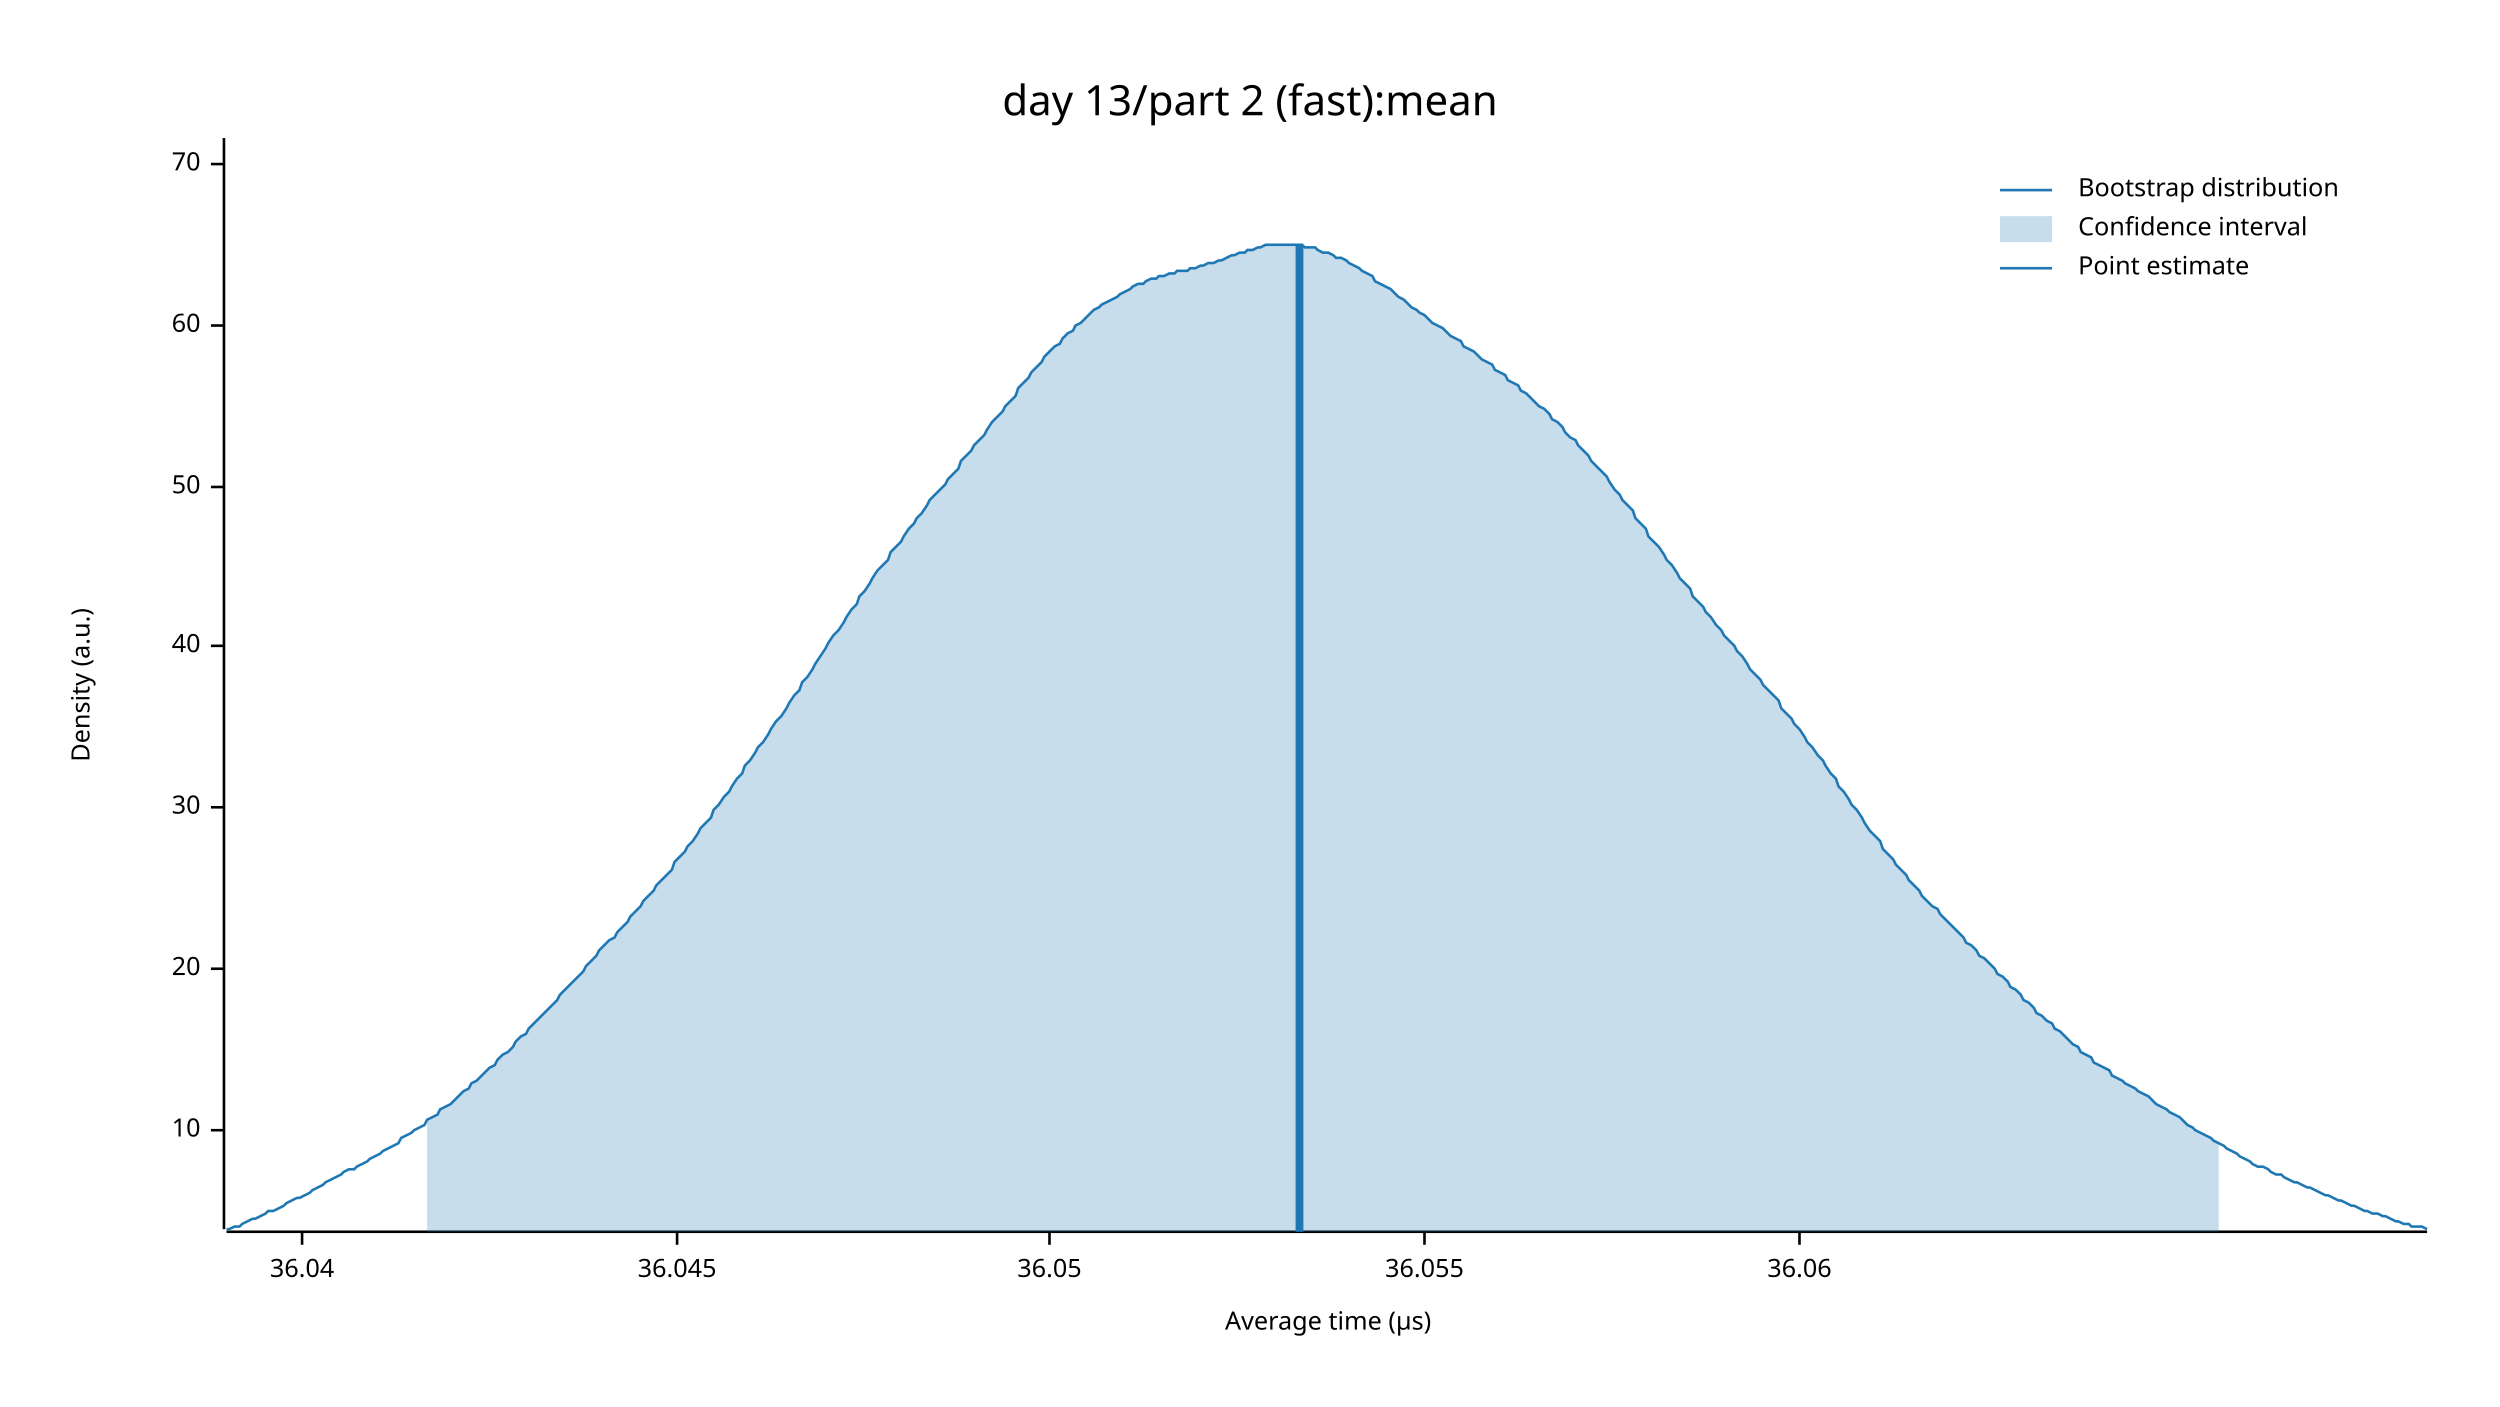
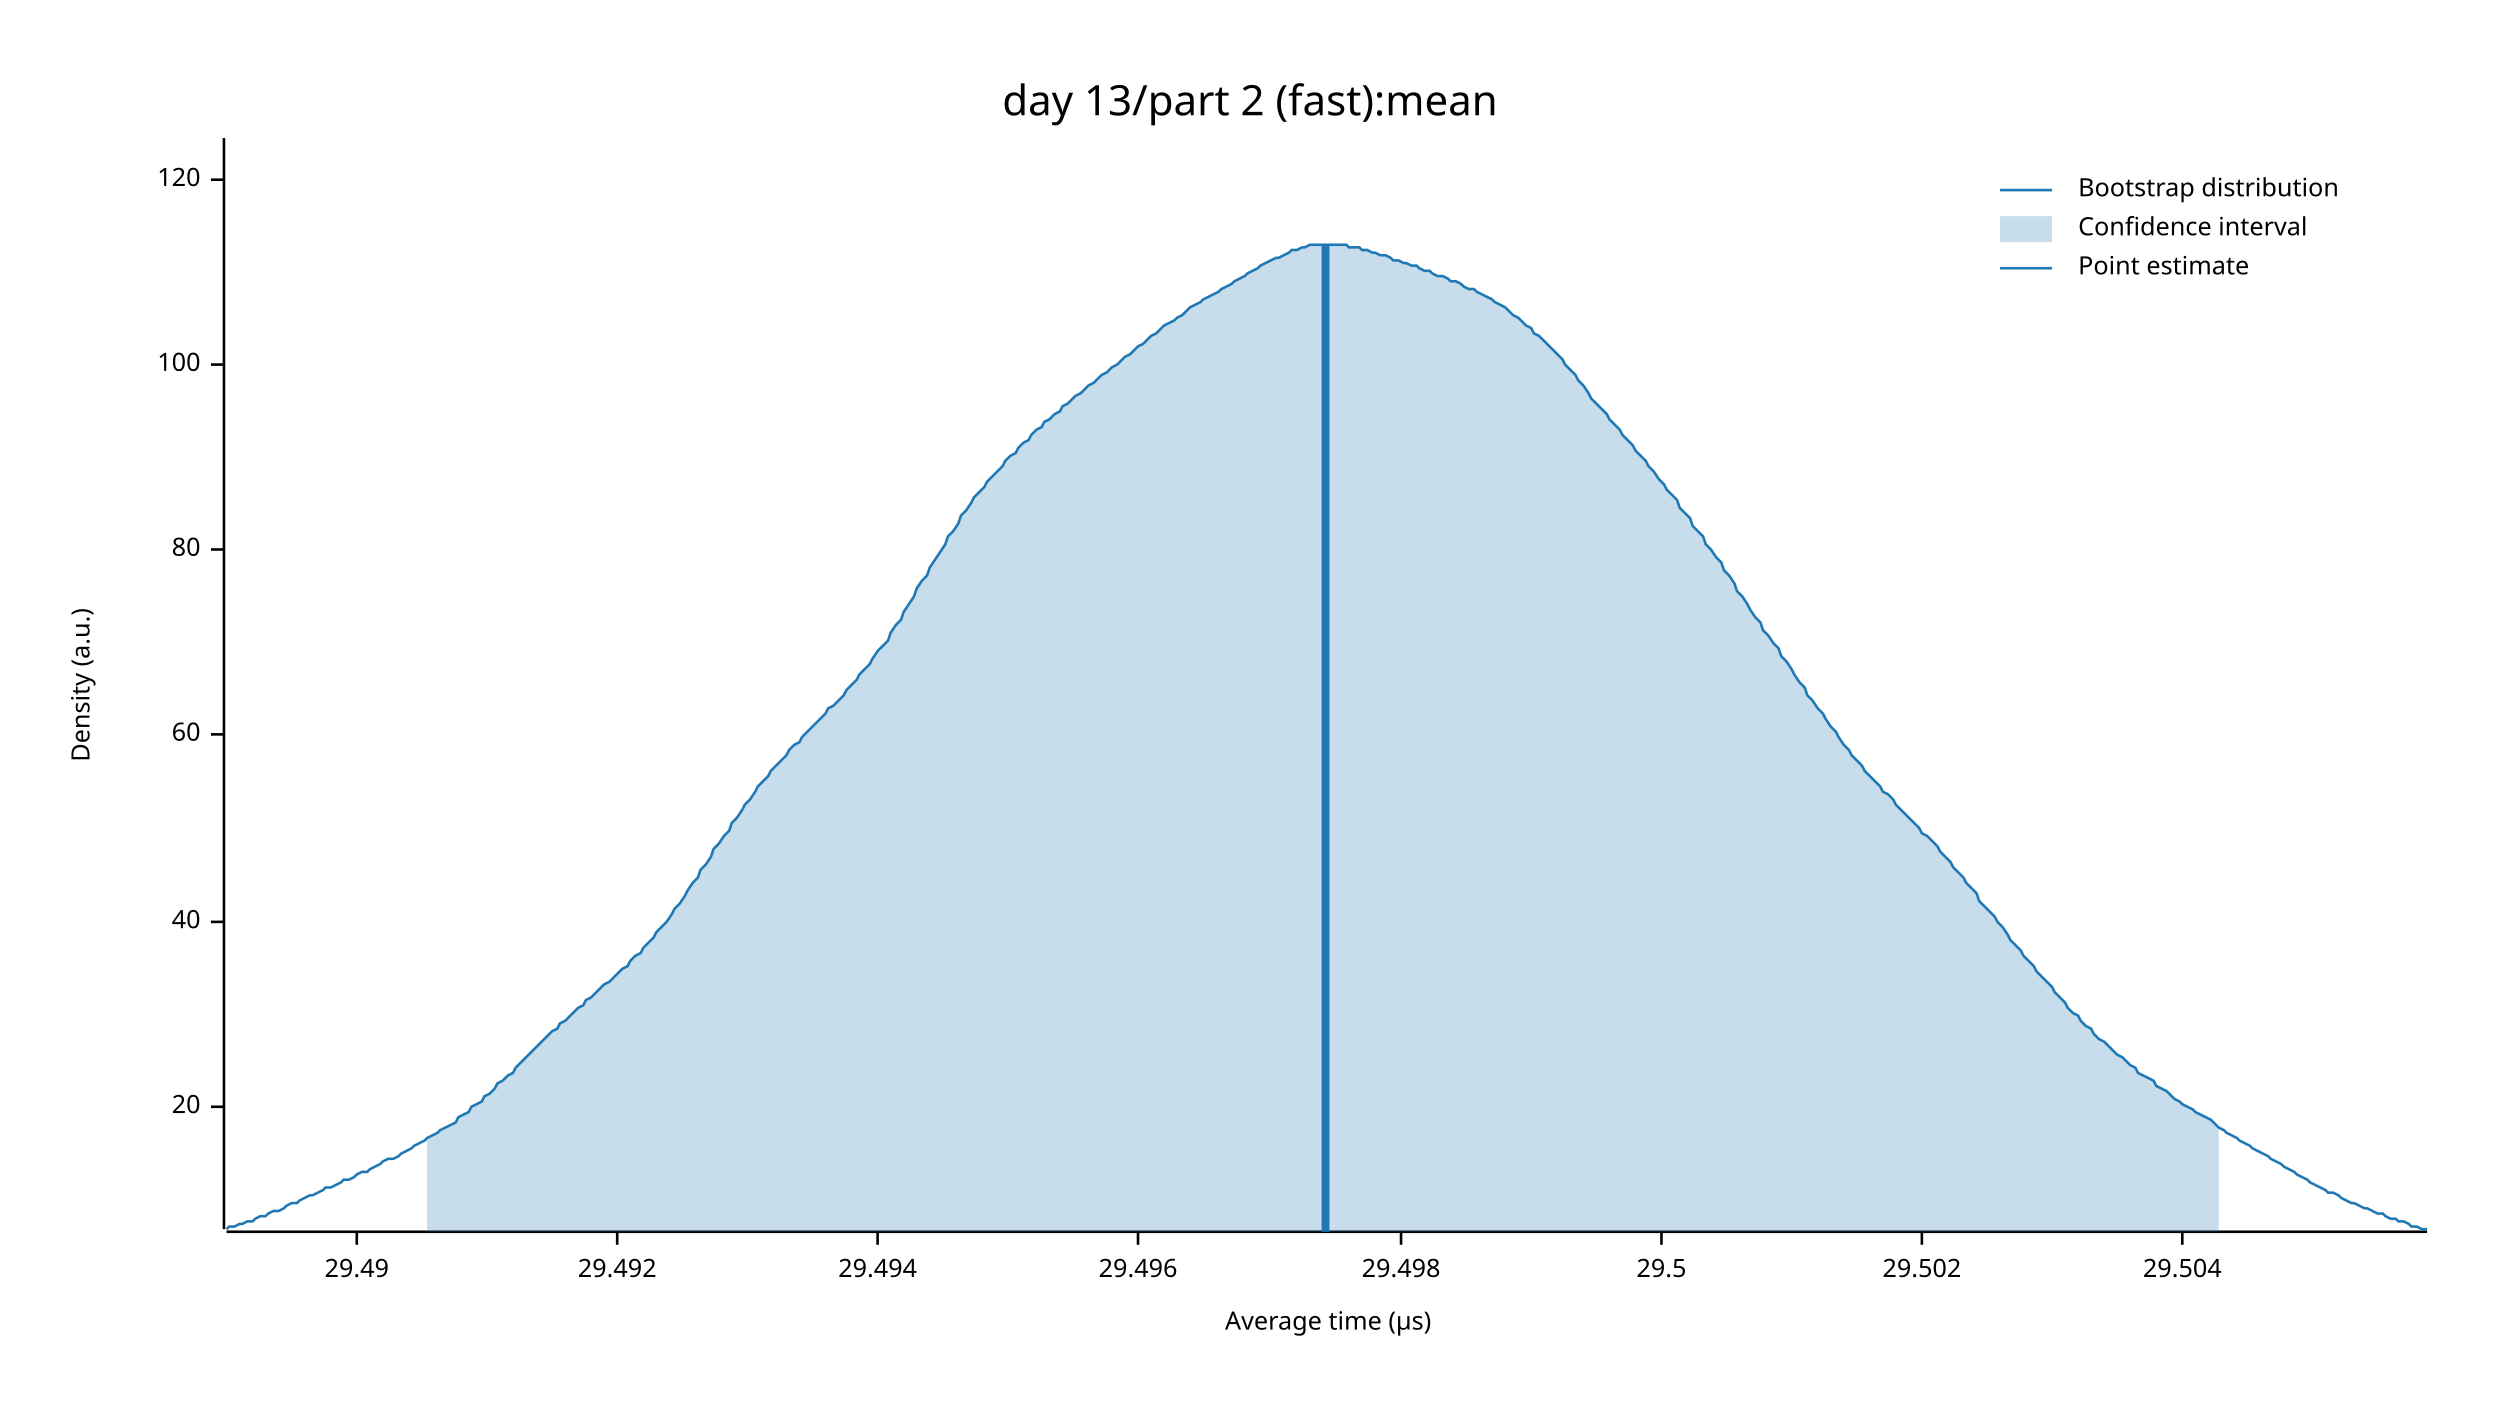
<svg xmlns="http://www.w3.org/2000/svg" width="960" height="540" viewBox="0 0 960 540">
  <text x="480" y="32" dy="0.76em" text-anchor="middle" font-family="sans-serif" font-size="16.129" opacity="1" fill="#000000">
day 13/part 2 (fast):mean
</text>
  <text x="27" y="263" dy="0.76em" text-anchor="middle" font-family="sans-serif" font-size="9.677" opacity="1" fill="#000000" transform="rotate(270, 27, 263)">
Density (a.u.)
</text>
  <text x="510" y="513" dy="-0.5ex" text-anchor="middle" font-family="sans-serif" font-size="9.677" opacity="1" fill="#000000">
Average time (µs)
</text>
  <polyline fill="none" opacity="1" stroke="#000000" stroke-width="1" points="86,53 86,472 " />
-   <text x="77" y="434" dy="0.5ex" text-anchor="end" font-family="sans-serif" font-size="9.677" opacity="1" fill="#000000">
- 10
- </text>
-   <polyline fill="none" opacity="1" stroke="#000000" stroke-width="1" points="81,434 86,434 " />
-   <text x="77" y="372" dy="0.5ex" text-anchor="end" font-family="sans-serif" font-size="9.677" opacity="1" fill="#000000">
+   <text x="77" y="425" dy="0.5ex" text-anchor="end" font-family="sans-serif" font-size="9.677" opacity="1" fill="#000000">
20
</text>
-   <polyline fill="none" opacity="1" stroke="#000000" stroke-width="1" points="81,372 86,372 " />
-   <text x="77" y="310" dy="0.5ex" text-anchor="end" font-family="sans-serif" font-size="9.677" opacity="1" fill="#000000">
- 30
- </text>
-   <polyline fill="none" opacity="1" stroke="#000000" stroke-width="1" points="81,310 86,310 " />
-   <text x="77" y="248" dy="0.5ex" text-anchor="end" font-family="sans-serif" font-size="9.677" opacity="1" fill="#000000">
+   <polyline fill="none" opacity="1" stroke="#000000" stroke-width="1" points="81,425 86,425 " />
+   <text x="77" y="354" dy="0.5ex" text-anchor="end" font-family="sans-serif" font-size="9.677" opacity="1" fill="#000000">
40
</text>
-   <polyline fill="none" opacity="1" stroke="#000000" stroke-width="1" points="81,248 86,248 " />
-   <text x="77" y="187" dy="0.5ex" text-anchor="end" font-family="sans-serif" font-size="9.677" opacity="1" fill="#000000">
- 50
- </text>
-   <polyline fill="none" opacity="1" stroke="#000000" stroke-width="1" points="81,187 86,187 " />
-   <text x="77" y="125" dy="0.5ex" text-anchor="end" font-family="sans-serif" font-size="9.677" opacity="1" fill="#000000">
+   <polyline fill="none" opacity="1" stroke="#000000" stroke-width="1" points="81,354 86,354 " />
+   <text x="77" y="282" dy="0.5ex" text-anchor="end" font-family="sans-serif" font-size="9.677" opacity="1" fill="#000000">
60
</text>
-   <polyline fill="none" opacity="1" stroke="#000000" stroke-width="1" points="81,125 86,125 " />
-   <text x="77" y="63" dy="0.5ex" text-anchor="end" font-family="sans-serif" font-size="9.677" opacity="1" fill="#000000">
- 70
+   <polyline fill="none" opacity="1" stroke="#000000" stroke-width="1" points="81,282 86,282 " />
+   <text x="77" y="211" dy="0.5ex" text-anchor="end" font-family="sans-serif" font-size="9.677" opacity="1" fill="#000000">
+ 80
</text>
-   <polyline fill="none" opacity="1" stroke="#000000" stroke-width="1" points="81,63 86,63 " />
+   <polyline fill="none" opacity="1" stroke="#000000" stroke-width="1" points="81,211 86,211 " />
+   <text x="77" y="140" dy="0.5ex" text-anchor="end" font-family="sans-serif" font-size="9.677" opacity="1" fill="#000000">
+ 100
+ </text>
+   <polyline fill="none" opacity="1" stroke="#000000" stroke-width="1" points="81,140 86,140 " />
+   <text x="77" y="69" dy="0.5ex" text-anchor="end" font-family="sans-serif" font-size="9.677" opacity="1" fill="#000000">
+ 120
+ </text>
+   <polyline fill="none" opacity="1" stroke="#000000" stroke-width="1" points="81,69 86,69 " />
  <polyline fill="none" opacity="1" stroke="#000000" stroke-width="1" points="87,473 932,473 " />
-   <text x="116" y="483" dy="0.76em" text-anchor="middle" font-family="sans-serif" font-size="9.677" opacity="1" fill="#000000">
- 36.04
+   <text x="137" y="483" dy="0.76em" text-anchor="middle" font-family="sans-serif" font-size="9.677" opacity="1" fill="#000000">
+ 29.49
</text>
-   <polyline fill="none" opacity="1" stroke="#000000" stroke-width="1" points="116,473 116,478 " />
-   <text x="260" y="483" dy="0.76em" text-anchor="middle" font-family="sans-serif" font-size="9.677" opacity="1" fill="#000000">
- 36.045
+   <polyline fill="none" opacity="1" stroke="#000000" stroke-width="1" points="137,473 137,478 " />
+   <text x="237" y="483" dy="0.76em" text-anchor="middle" font-family="sans-serif" font-size="9.677" opacity="1" fill="#000000">
+ 29.492
</text>
-   <polyline fill="none" opacity="1" stroke="#000000" stroke-width="1" points="260,473 260,478 " />
-   <text x="403" y="483" dy="0.76em" text-anchor="middle" font-family="sans-serif" font-size="9.677" opacity="1" fill="#000000">
- 36.05
+   <polyline fill="none" opacity="1" stroke="#000000" stroke-width="1" points="237,473 237,478 " />
+   <text x="337" y="483" dy="0.76em" text-anchor="middle" font-family="sans-serif" font-size="9.677" opacity="1" fill="#000000">
+ 29.494
</text>
-   <polyline fill="none" opacity="1" stroke="#000000" stroke-width="1" points="403,473 403,478 " />
-   <text x="547" y="483" dy="0.76em" text-anchor="middle" font-family="sans-serif" font-size="9.677" opacity="1" fill="#000000">
- 36.055
+   <polyline fill="none" opacity="1" stroke="#000000" stroke-width="1" points="337,473 337,478 " />
+   <text x="437" y="483" dy="0.76em" text-anchor="middle" font-family="sans-serif" font-size="9.677" opacity="1" fill="#000000">
+ 29.496
</text>
-   <polyline fill="none" opacity="1" stroke="#000000" stroke-width="1" points="547,473 547,478 " />
-   <text x="691" y="483" dy="0.76em" text-anchor="middle" font-family="sans-serif" font-size="9.677" opacity="1" fill="#000000">
- 36.06
+   <polyline fill="none" opacity="1" stroke="#000000" stroke-width="1" points="437,473 437,478 " />
+   <text x="538" y="483" dy="0.76em" text-anchor="middle" font-family="sans-serif" font-size="9.677" opacity="1" fill="#000000">
+ 29.498
</text>
-   <polyline fill="none" opacity="1" stroke="#000000" stroke-width="1" points="691,473 691,478 " />
-   <polyline fill="none" opacity="1" stroke="#1F78B4" stroke-width="1" points="87,472 88,472 90,471 92,471 93,470 95,469 97,468 98,468 100,467 102,466 103,465 105,465 107,464 109,463 110,462 112,461 114,460 115,460 117,459 119,458 120,457 122,456 124,455 125,454 127,453 129,452 131,451 132,450 134,449 136,449 137,448 139,447 141,446 142,445 144,444 146,443 147,442 149,441 151,440 153,439 154,437 156,436 158,435 159,434 161,433 163,432 164,430 166,429 168,428 169,426 171,425 173,424 175,422 176,421 178,419 180,418 181,416 183,415 185,413 186,412 188,410 190,409 191,407 193,405 195,404 197,402 198,400 200,398 202,397 203,395 205,393 207,391 208,390 210,388 212,386 214,384 215,382 217,380 219,378 220,377 222,375 224,373 225,371 227,369 229,367 230,365 232,363 234,361 236,360 237,358 239,356 241,354 242,352 244,350 246,348 247,346 249,344 251,342 252,340 254,338 256,336 258,334 259,331 261,329 263,327 264,325 266,323 268,320 269,318 271,316 273,314 274,311 276,309 278,306 280,304 281,302 283,299 285,297 286,294 288,292 290,289 291,287 293,285 295,282 296,280 298,277 300,275 302,272 303,270 305,267 307,265 308,262 310,260 312,257 313,255 315,252 317,249 318,247 320,244 322,242 324,239 325,237 327,234 329,232 330,229 332,227 334,224 335,222 337,219 339,217 341,215 342,212 344,210 346,208 347,206 349,203 351,201 352,199 354,197 356,194 357,192 359,190 361,188 363,186 364,184 366,182 368,180 369,177 371,175 373,173 374,171 376,169 378,167 379,165 381,162 383,160 385,158 386,156 388,154 390,152 391,149 393,147 395,145 396,143 398,141 400,139 401,137 403,135 405,133 407,132 408,130 410,128 412,127 413,125 415,124 417,122 418,121 420,119 422,118 423,117 425,116 427,115 429,114 430,113 432,112 434,111 435,110 437,109 439,109 440,108 442,107 444,107 445,106 447,106 449,105 451,105 452,104 454,104 456,104 457,103 459,103 461,102 462,102 464,101 466,101 468,100 469,100 471,99 473,98 474,98 476,97 478,97 479,96 481,96 483,95 484,95 486,94 488,94 490,94 491,94 493,94 495,94 496,94 498,94 500,94 501,95 503,95 505,95 506,96 508,97 510,97 512,98 513,99 515,99 517,100 518,101 520,102 522,103 523,104 525,105 527,106 528,108 530,109 532,110 534,111 535,112 537,114 539,115 540,116 542,118 544,119 545,120 547,121 549,123 550,124 552,125 554,126 556,128 557,129 559,130 561,131 562,133 564,134 566,135 567,136 569,138 571,139 573,140 574,142 576,143 578,144 579,146 581,147 583,148 584,150 586,151 588,153 589,154 591,156 593,157 595,159 596,161 598,162 600,164 601,166 603,168 605,169 606,171 608,173 610,175 611,177 613,179 615,181 617,183 618,185 620,188 622,190 623,192 625,194 627,196 628,199 630,201 632,203 633,206 635,208 637,210 639,213 640,215 642,217 644,220 645,222 647,224 649,226 650,229 652,231 654,233 655,235 657,237 659,240 661,242 662,244 664,246 666,248 667,250 669,252 671,255 672,257 674,259 676,261 677,263 679,265 681,267 683,269 684,272 686,274 688,276 689,278 691,280 693,283 694,285 696,287 698,290 700,292 701,294 703,297 705,299 706,302 708,304 710,307 711,309 713,311 715,314 716,316 718,319 720,321 722,323 723,326 725,328 727,330 728,332 730,334 732,336 733,338 735,340 737,342 738,344 740,346 742,348 744,349 745,351 747,353 749,355 750,356 752,358 754,360 755,362 757,363 759,365 760,367 762,368 764,370 766,372 767,374 769,375 771,377 772,379 774,380 776,382 777,384 779,385 781,387 782,389 784,390 786,392 788,393 789,395 791,396 793,398 794,399 796,401 798,402 799,404 801,405 803,406 804,408 806,409 808,410 810,411 811,413 813,414 815,415 816,416 818,417 820,418 821,419 823,420 825,421 827,423 828,424 830,425 832,426 833,427 835,428 837,429 838,430 840,432 842,433 843,434 845,435 847,436 849,437 850,438 852,439 854,440 855,441 857,442 859,443 860,444 862,445 864,446 865,447 867,448 869,448 871,449 872,450 874,451 876,451 877,452 879,453 881,454 882,454 884,455 886,456 887,456 889,457 891,458 893,459 894,459 896,460 898,461 899,461 901,462 903,463 904,463 906,464 908,465 909,465 911,466 913,466 915,467 916,467 918,468 920,469 921,469 923,470 925,470 926,471 928,471 930,471 932,472 " />
-   <polygon opacity="0.25" fill="#1F78B4" points="164,430 166,429 168,428 169,426 171,425 173,424 175,422 176,421 178,419 180,418 181,416 183,415 185,413 186,412 188,410 190,409 191,407 193,405 195,404 197,402 198,400 200,398 202,397 203,395 205,393 207,391 208,390 210,388 212,386 214,384 215,382 217,380 219,378 220,377 222,375 224,373 225,371 227,369 229,367 230,365 232,363 234,361 236,360 237,358 239,356 241,354 242,352 244,350 246,348 247,346 249,344 251,342 252,340 254,338 256,336 258,334 259,331 261,329 263,327 264,325 266,323 268,320 269,318 271,316 273,314 274,311 276,309 278,306 280,304 281,302 283,299 285,297 286,294 288,292 290,289 291,287 293,285 295,282 296,280 298,277 300,275 302,272 303,270 305,267 307,265 308,262 310,260 312,257 313,255 315,252 317,249 318,247 320,244 322,242 324,239 325,237 327,234 329,232 330,229 332,227 334,224 335,222 337,219 339,217 341,215 342,212 344,210 346,208 347,206 349,203 351,201 352,199 354,197 356,194 357,192 359,190 361,188 363,186 364,184 366,182 368,180 369,177 371,175 373,173 374,171 376,169 378,167 379,165 381,162 383,160 385,158 386,156 388,154 390,152 391,149 393,147 395,145 396,143 398,141 400,139 401,137 403,135 405,133 407,132 408,130 410,128 412,127 413,125 415,124 417,122 418,121 420,119 422,118 423,117 425,116 427,115 429,114 430,113 432,112 434,111 435,110 437,109 439,109 440,108 442,107 444,107 445,106 447,106 449,105 451,105 452,104 454,104 456,104 457,103 459,103 461,102 462,102 464,101 466,101 468,100 469,100 471,99 473,98 474,98 476,97 478,97 479,96 481,96 483,95 484,95 486,94 488,94 490,94 491,94 493,94 495,94 496,94 498,94 500,94 501,95 503,95 505,95 506,96 508,97 510,97 512,98 513,99 515,99 517,100 518,101 520,102 522,103 523,104 525,105 527,106 528,108 530,109 532,110 534,111 535,112 537,114 539,115 540,116 542,118 544,119 545,120 547,121 549,123 550,124 552,125 554,126 556,128 557,129 559,130 561,131 562,133 564,134 566,135 567,136 569,138 571,139 573,140 574,142 576,143 578,144 579,146 581,147 583,148 584,150 586,151 588,153 589,154 591,156 593,157 595,159 596,161 598,162 600,164 601,166 603,168 605,169 606,171 608,173 610,175 611,177 613,179 615,181 617,183 618,185 620,188 622,190 623,192 625,194 627,196 628,199 630,201 632,203 633,206 635,208 637,210 639,213 640,215 642,217 644,220 645,222 647,224 649,226 650,229 652,231 654,233 655,235 657,237 659,240 661,242 662,244 664,246 666,248 667,250 669,252 671,255 672,257 674,259 676,261 677,263 679,265 681,267 683,269 684,272 686,274 688,276 689,278 691,280 693,283 694,285 696,287 698,290 700,292 701,294 703,297 705,299 706,302 708,304 710,307 711,309 713,311 715,314 716,316 718,319 720,321 722,323 723,326 725,328 727,330 728,332 730,334 732,336 733,338 735,340 737,342 738,344 740,346 742,348 744,349 745,351 747,353 749,355 750,356 752,358 754,360 755,362 757,363 759,365 760,367 762,368 764,370 766,372 767,374 769,375 771,377 772,379 774,380 776,382 777,384 779,385 781,387 782,389 784,390 786,392 788,393 789,395 791,396 793,398 794,399 796,401 798,402 799,404 801,405 803,406 804,408 806,409 808,410 810,411 811,413 813,414 815,415 816,416 818,417 820,418 821,419 823,420 825,421 827,423 828,424 830,425 832,426 833,427 835,428 837,429 838,430 840,432 842,433 843,434 845,435 847,436 849,437 850,438 852,439 852,473 164,473 " />
-   <polyline fill="none" opacity="1" stroke="#1F78B4" stroke-width="3" points="499,473 499,94 " />
+   <polyline fill="none" opacity="1" stroke="#000000" stroke-width="1" points="538,473 538,478 " />
+   <text x="638" y="483" dy="0.76em" text-anchor="middle" font-family="sans-serif" font-size="9.677" opacity="1" fill="#000000">
+ 29.5
+ </text>
+   <polyline fill="none" opacity="1" stroke="#000000" stroke-width="1" points="638,473 638,478 " />
+   <text x="738" y="483" dy="0.76em" text-anchor="middle" font-family="sans-serif" font-size="9.677" opacity="1" fill="#000000">
+ 29.502
+ </text>
+   <polyline fill="none" opacity="1" stroke="#000000" stroke-width="1" points="738,473 738,478 " />
+   <text x="838" y="483" dy="0.76em" text-anchor="middle" font-family="sans-serif" font-size="9.677" opacity="1" fill="#000000">
+ 29.504
+ </text>
+   <polyline fill="none" opacity="1" stroke="#000000" stroke-width="1" points="838,473 838,478 " />
+   <polyline fill="none" opacity="1" stroke="#1F78B4" stroke-width="1" points="87,472 88,471 90,471 92,470 93,470 95,469 97,469 98,468 100,467 102,467 103,466 105,465 107,465 109,464 110,463 112,462 114,462 115,461 117,460 119,459 120,459 122,458 124,457 125,456 127,456 129,455 131,454 132,453 134,453 136,452 137,451 139,450 141,450 142,449 144,448 146,447 147,446 149,445 151,445 153,444 154,443 156,442 158,441 159,440 161,439 163,438 164,437 166,436 168,435 169,434 171,433 173,432 175,431 176,429 178,428 180,427 181,425 183,424 185,423 186,421 188,420 190,418 191,416 193,415 195,413 197,412 198,410 200,408 202,406 203,405 205,403 207,401 208,400 210,398 212,396 214,395 215,393 217,392 219,390 220,389 222,387 224,386 225,384 227,383 229,381 230,380 232,378 234,377 236,375 237,374 239,372 241,371 242,369 244,367 246,366 247,364 249,362 251,360 252,358 254,356 256,354 258,351 259,349 261,347 263,344 264,342 266,339 268,337 269,334 271,332 273,329 274,326 276,324 278,321 280,319 281,316 283,314 285,311 286,309 288,307 290,304 291,302 293,300 295,298 296,296 298,294 300,292 302,290 303,288 305,286 307,285 308,283 310,281 312,279 313,278 315,276 317,274 318,272 320,271 322,269 324,267 325,265 327,263 329,261 330,259 332,257 334,255 335,253 337,250 339,248 341,246 342,243 344,240 346,238 347,235 349,232 351,229 352,226 354,223 356,221 357,218 359,215 361,212 363,209 364,206 366,204 368,201 369,198 371,196 373,193 374,191 376,189 378,187 379,185 381,183 383,181 385,179 386,177 388,175 390,174 391,172 393,170 395,169 396,167 398,165 400,164 401,162 403,161 405,159 407,158 408,156 410,155 412,153 413,152 415,151 417,149 418,148 420,147 422,145 423,144 425,143 427,141 429,140 430,139 432,137 434,136 435,135 437,133 439,132 440,131 442,129 444,128 445,127 447,125 449,124 451,123 452,122 454,121 456,119 457,118 459,117 461,116 462,115 464,114 466,113 468,112 469,111 471,110 473,109 474,108 476,107 478,106 479,105 481,104 483,103 484,102 486,101 488,100 490,99 491,99 493,98 495,97 496,96 498,96 500,95 501,95 503,94 505,94 506,94 508,94 510,94 512,94 513,94 515,94 517,94 518,95 520,95 522,95 523,96 525,96 527,97 528,97 530,98 532,98 534,99 535,100 537,100 539,101 540,101 542,102 544,102 545,103 547,104 549,104 550,105 552,106 554,106 556,107 557,108 559,108 561,109 562,110 564,111 566,111 567,112 569,113 571,114 573,115 574,116 576,117 578,118 579,119 581,121 583,122 584,123 586,125 588,126 589,128 591,129 593,131 595,133 596,134 598,136 600,138 601,140 603,142 605,144 606,146 608,148 610,151 611,153 613,155 615,157 617,159 618,161 620,163 622,165 623,167 625,169 627,171 628,173 630,175 632,177 633,179 635,181 637,184 639,186 640,188 642,190 644,192 645,195 647,197 649,199 650,202 652,204 654,206 655,209 657,211 659,214 661,216 662,219 664,221 666,224 667,227 669,229 671,232 672,234 674,237 676,239 677,242 679,244 681,247 683,249 684,252 686,254 688,257 689,259 691,262 693,264 694,267 696,269 698,272 700,274 701,276 703,279 705,281 706,283 708,286 710,288 711,290 713,292 715,294 716,296 718,298 720,300 722,302 723,304 725,305 727,307 728,309 730,311 732,313 733,314 735,316 737,318 738,320 740,321 742,323 744,325 745,327 747,329 749,331 750,333 752,335 754,337 755,339 757,341 759,343 760,346 762,348 764,350 766,352 767,354 769,356 771,359 772,361 774,363 776,365 777,367 779,369 781,371 782,373 784,375 786,377 788,379 789,381 791,383 793,385 794,387 796,389 798,390 799,392 801,394 803,395 804,397 806,399 808,400 810,402 811,403 813,405 815,406 816,407 818,409 820,410 821,412 823,413 825,414 827,415 828,417 830,418 832,419 833,420 835,422 837,423 838,424 840,425 842,426 843,427 845,428 847,429 849,430 850,431 852,433 854,434 855,435 857,436 859,437 860,438 862,439 864,440 865,441 867,442 869,443 871,444 872,445 874,446 876,447 877,448 879,449 881,450 882,451 884,452 886,453 887,454 889,455 891,456 893,457 894,458 896,458 898,459 899,460 901,461 903,462 904,462 906,463 908,464 909,464 911,465 913,466 915,466 916,467 918,468 920,468 921,469 923,469 925,470 926,471 928,471 930,472 932,472 " />
+   <polygon opacity="0.25" fill="#1F78B4" points="164,437 166,436 168,435 169,434 171,433 173,432 175,431 176,429 178,428 180,427 181,425 183,424 185,423 186,421 188,420 190,418 191,416 193,415 195,413 197,412 198,410 200,408 202,406 203,405 205,403 207,401 208,400 210,398 212,396 214,395 215,393 217,392 219,390 220,389 222,387 224,386 225,384 227,383 229,381 230,380 232,378 234,377 236,375 237,374 239,372 241,371 242,369 244,367 246,366 247,364 249,362 251,360 252,358 254,356 256,354 258,351 259,349 261,347 263,344 264,342 266,339 268,337 269,334 271,332 273,329 274,326 276,324 278,321 280,319 281,316 283,314 285,311 286,309 288,307 290,304 291,302 293,300 295,298 296,296 298,294 300,292 302,290 303,288 305,286 307,285 308,283 310,281 312,279 313,278 315,276 317,274 318,272 320,271 322,269 324,267 325,265 327,263 329,261 330,259 332,257 334,255 335,253 337,250 339,248 341,246 342,243 344,240 346,238 347,235 349,232 351,229 352,226 354,223 356,221 357,218 359,215 361,212 363,209 364,206 366,204 368,201 369,198 371,196 373,193 374,191 376,189 378,187 379,185 381,183 383,181 385,179 386,177 388,175 390,174 391,172 393,170 395,169 396,167 398,165 400,164 401,162 403,161 405,159 407,158 408,156 410,155 412,153 413,152 415,151 417,149 418,148 420,147 422,145 423,144 425,143 427,141 429,140 430,139 432,137 434,136 435,135 437,133 439,132 440,131 442,129 444,128 445,127 447,125 449,124 451,123 452,122 454,121 456,119 457,118 459,117 461,116 462,115 464,114 466,113 468,112 469,111 471,110 473,109 474,108 476,107 478,106 479,105 481,104 483,103 484,102 486,101 488,100 490,99 491,99 493,98 495,97 496,96 498,96 500,95 501,95 503,94 505,94 506,94 508,94 510,94 512,94 513,94 515,94 517,94 518,95 520,95 522,95 523,96 525,96 527,97 528,97 530,98 532,98 534,99 535,100 537,100 539,101 540,101 542,102 544,102 545,103 547,104 549,104 550,105 552,106 554,106 556,107 557,108 559,108 561,109 562,110 564,111 566,111 567,112 569,113 571,114 573,115 574,116 576,117 578,118 579,119 581,121 583,122 584,123 586,125 588,126 589,128 591,129 593,131 595,133 596,134 598,136 600,138 601,140 603,142 605,144 606,146 608,148 610,151 611,153 613,155 615,157 617,159 618,161 620,163 622,165 623,167 625,169 627,171 628,173 630,175 632,177 633,179 635,181 637,184 639,186 640,188 642,190 644,192 645,195 647,197 649,199 650,202 652,204 654,206 655,209 657,211 659,214 661,216 662,219 664,221 666,224 667,227 669,229 671,232 672,234 674,237 676,239 677,242 679,244 681,247 683,249 684,252 686,254 688,257 689,259 691,262 693,264 694,267 696,269 698,272 700,274 701,276 703,279 705,281 706,283 708,286 710,288 711,290 713,292 715,294 716,296 718,298 720,300 722,302 723,304 725,305 727,307 728,309 730,311 732,313 733,314 735,316 737,318 738,320 740,321 742,323 744,325 745,327 747,329 749,331 750,333 752,335 754,337 755,339 757,341 759,343 760,346 762,348 764,350 766,352 767,354 769,356 771,359 772,361 774,363 776,365 777,367 779,369 781,371 782,373 784,375 786,377 788,379 789,381 791,383 793,385 794,387 796,389 798,390 799,392 801,394 803,395 804,397 806,399 808,400 810,402 811,403 813,405 815,406 816,407 818,409 820,410 821,412 823,413 825,414 827,415 828,417 830,418 832,419 833,420 835,422 837,423 838,424 840,425 842,426 843,427 845,428 847,429 849,430 850,431 852,433 852,473 164,473 " />
+   <polyline fill="none" opacity="1" stroke="#1F78B4" stroke-width="3" points="509,473 509,94 " />
  <text x="798" y="68" dy="0.76em" text-anchor="start" font-family="sans-serif" font-size="9.677" opacity="1" fill="#000000">
Bootstrap distribution
</text>
  <text x="798" y="83" dy="0.76em" text-anchor="start" font-family="sans-serif" font-size="9.677" opacity="1" fill="#000000">
Confidence interval
</text>
  <text x="798" y="98" dy="0.76em" text-anchor="start" font-family="sans-serif" font-size="9.677" opacity="1" fill="#000000">
Point estimate
</text>
  <polyline fill="none" opacity="1" stroke="#1F78B4" stroke-width="1" points="768,73 788,73 " />
  <rect x="768" y="83" width="20" height="10" opacity="0.25" fill="#1F78B4" stroke="none" />
  <polyline fill="none" opacity="1" stroke="#1F78B4" stroke-width="1" points="768,103 788,103 " />
</svg>
